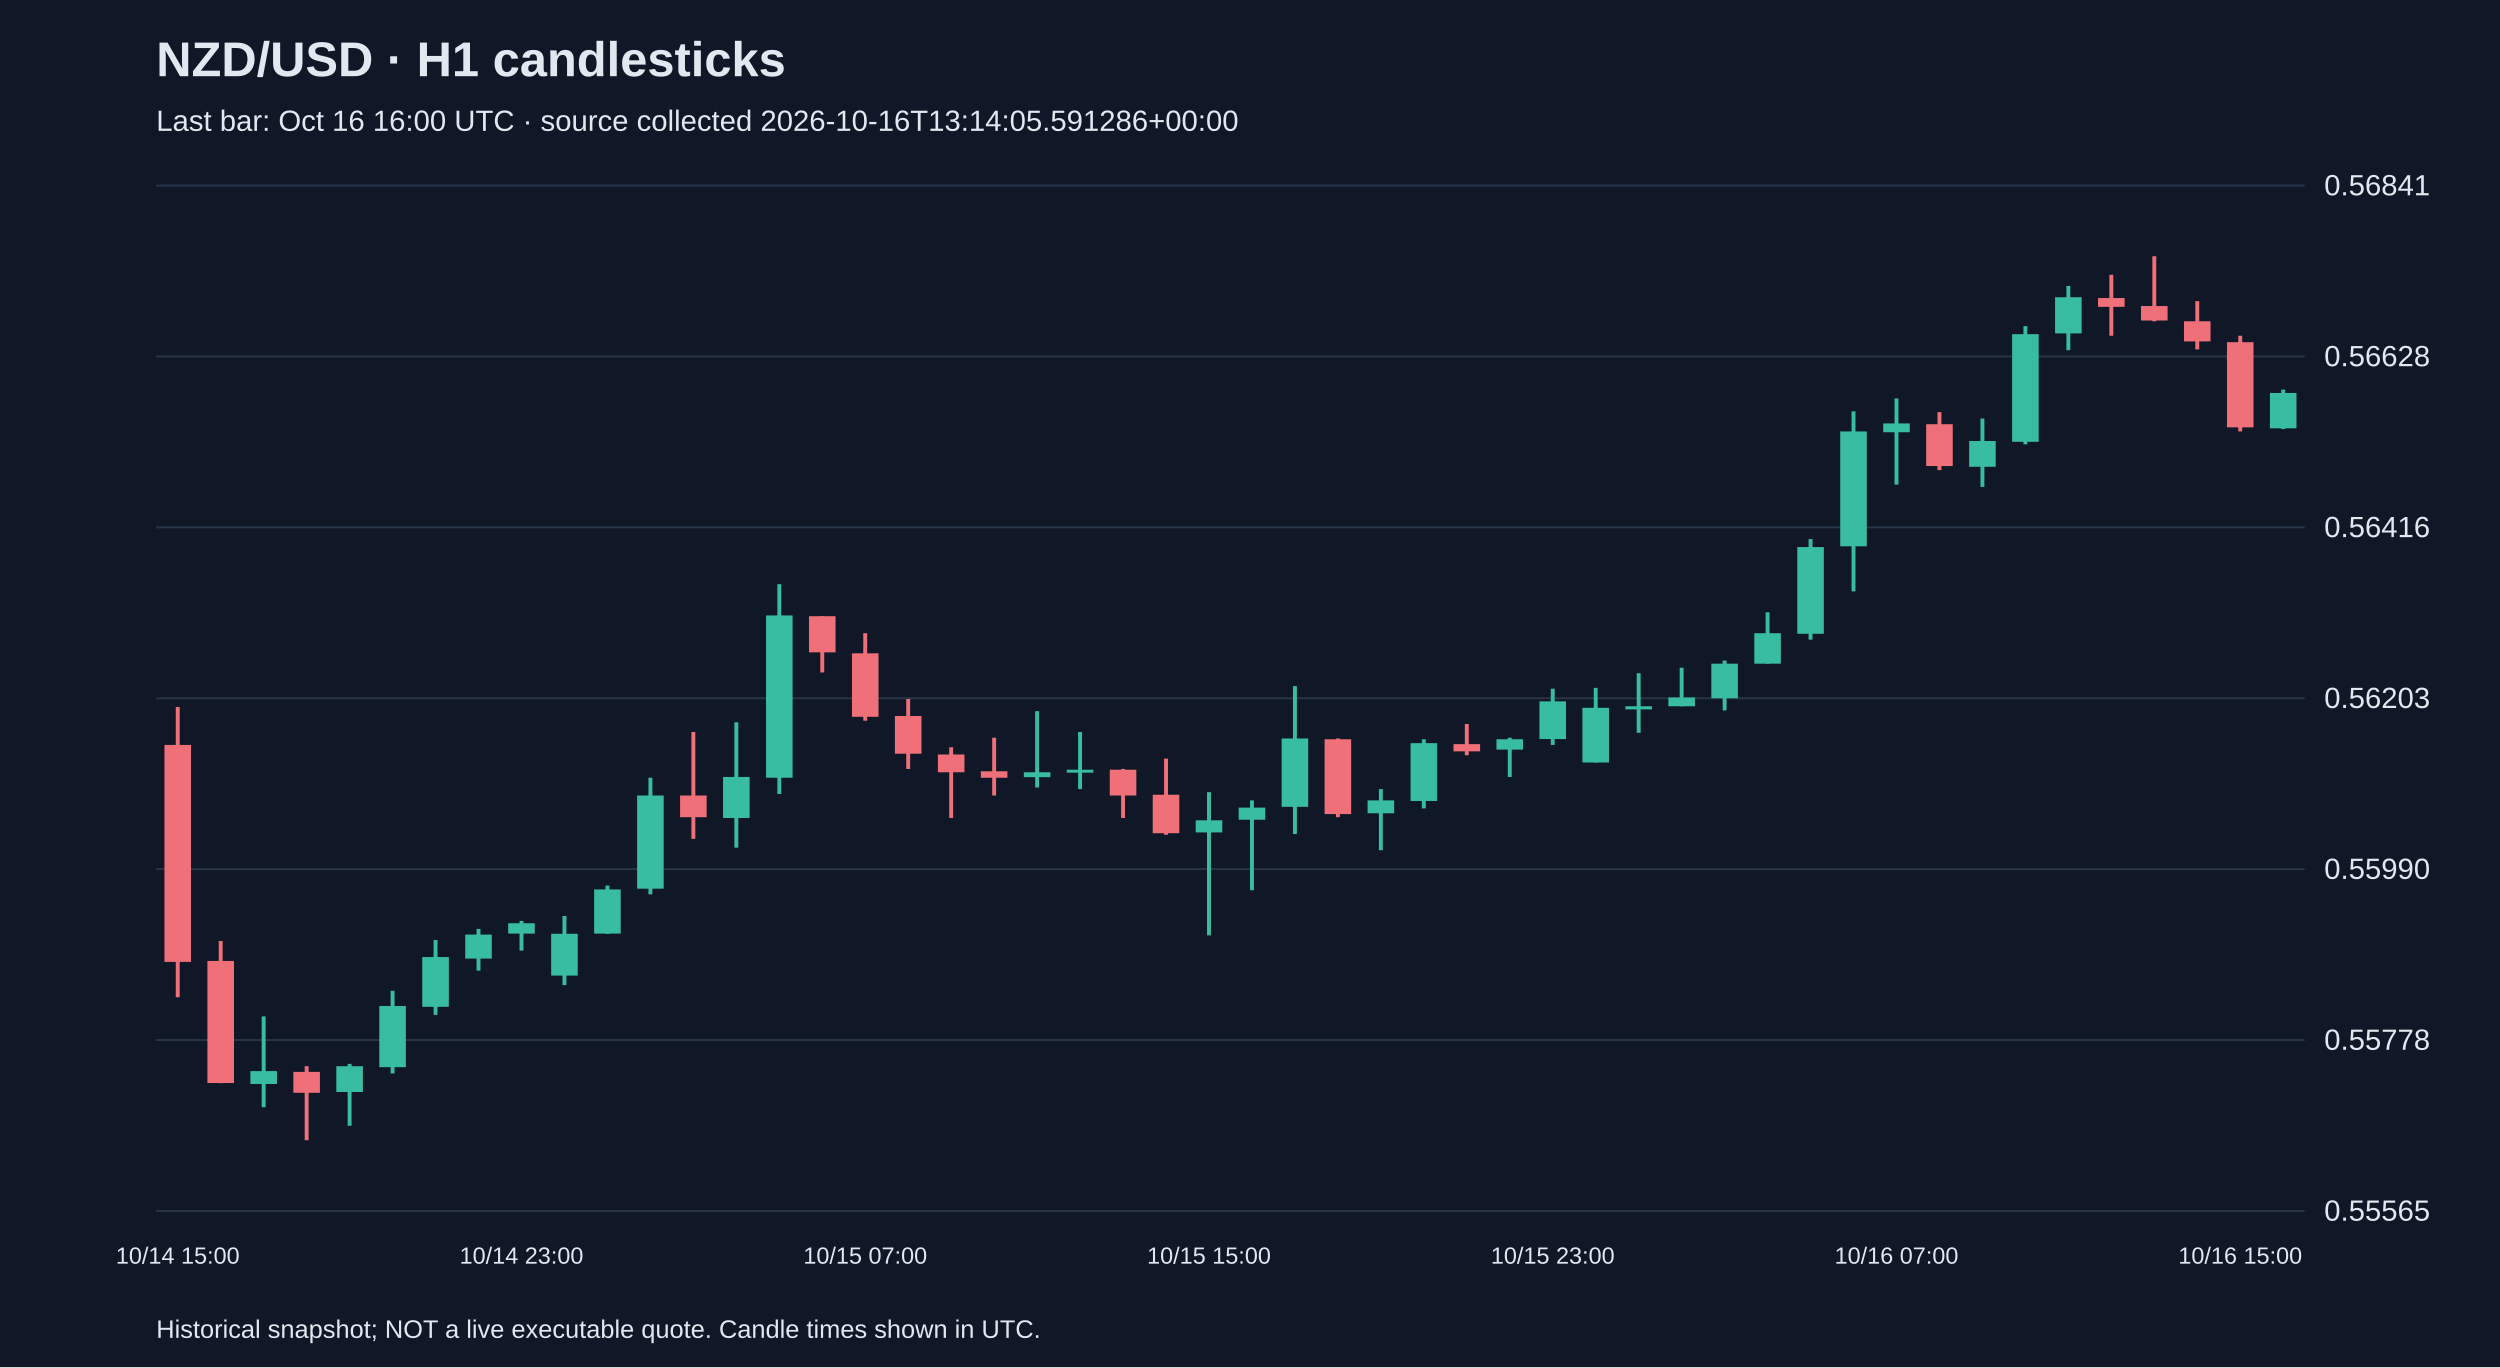
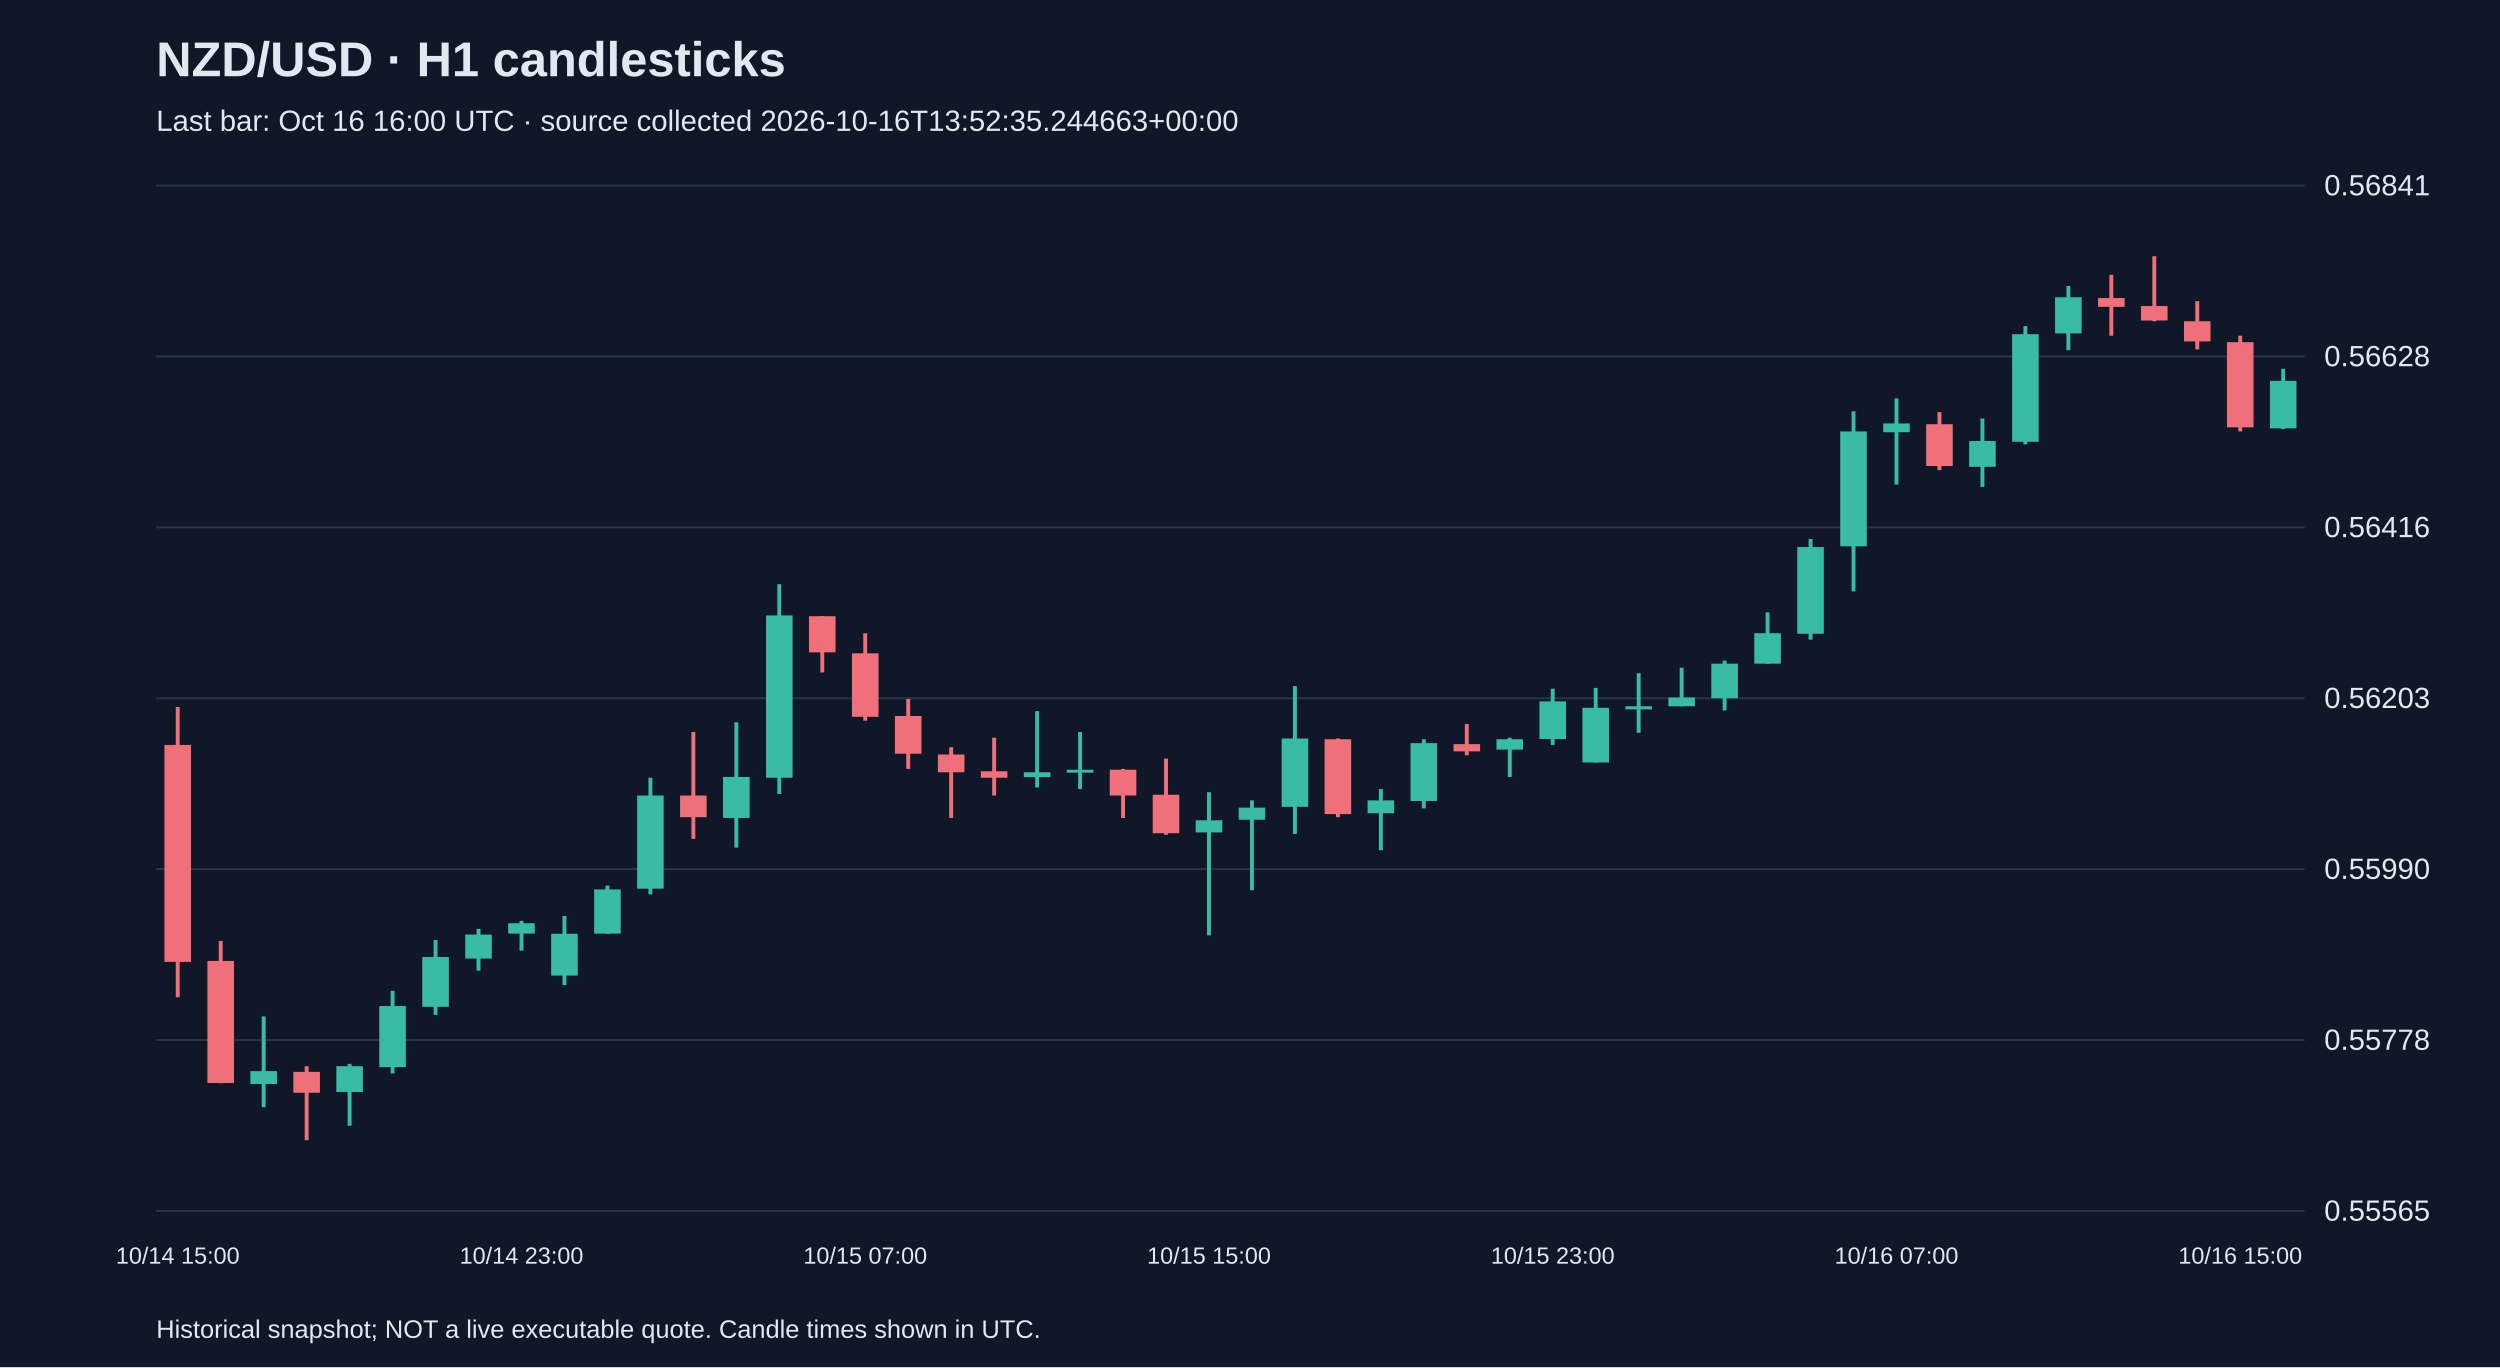
<svg xmlns="http://www.w3.org/2000/svg" viewBox="0 0 1280 700">
  <rect width="100%" height="100%" fill="#101827" />
  <style>text{font-family:Arial,sans-serif;fill:#e2e8f0}</style>
  <text x="80" y="39" font-size="25" font-weight="bold">NZD/USD · H1 candlesticks</text>
-   <text x="80" y="67" font-size="15" fill="#a6b1c5">Last bar: Oct 16 16:00 UTC · source collected 2026-10-16T13:14:05.591286+00:00</text>
+   <text x="80" y="67" font-size="15" fill="#a6b1c5">Last bar: Oct 16 16:00 UTC · source collected 2026-10-16T13:52:35.244663+00:00</text>
  <line x1="80" y1="620.0" x2="1180" y2="620.0" stroke="#283548" />
  <text x="1190" y="625.0" font-size="15">0.55565</text>
  <line x1="80" y1="532.5" x2="1180" y2="532.5" stroke="#283548" />
  <text x="1190" y="537.5" font-size="15">0.55778</text>
  <line x1="80" y1="445.0" x2="1180" y2="445.0" stroke="#283548" />
  <text x="1190" y="450.0" font-size="15">0.55990</text>
  <line x1="80" y1="357.5" x2="1180" y2="357.5" stroke="#283548" />
  <text x="1190" y="362.5" font-size="15">0.56203</text>
  <line x1="80" y1="270.0" x2="1180" y2="270.0" stroke="#283548" />
  <text x="1190" y="275.0" font-size="15">0.56416</text>
  <line x1="80" y1="182.5" x2="1180" y2="182.5" stroke="#283548" />
  <text x="1190" y="187.5" font-size="15">0.56628</text>
  <line x1="80" y1="95.0" x2="1180" y2="95.0" stroke="#283548" />
  <text x="1190" y="100.0" font-size="15">0.56841</text>
  <line x1="91.0" y1="362.0" x2="91.0" y2="510.6" stroke="#f07079" stroke-width="2" />
  <rect x="84.2" y="381.4" width="13.6" height="111.1" fill="#f07079" />
  <text x="91.0" y="647" text-anchor="middle" font-size="12">10/14 15:00</text>
  <line x1="113.0" y1="481.8" x2="113.0" y2="554.6" stroke="#f07079" stroke-width="2" />
  <rect x="106.2" y="492.0" width="13.6" height="62.5" fill="#f07079" />
  <line x1="135.0" y1="520.4" x2="135.0" y2="566.9" stroke="#38bca2" stroke-width="2" />
  <rect x="128.2" y="548.4" width="13.6" height="6.6" fill="#38bca2" />
  <line x1="157.0" y1="545.9" x2="157.0" y2="583.8" stroke="#f07079" stroke-width="2" />
  <rect x="150.2" y="548.8" width="13.6" height="10.7" fill="#f07079" />
  <line x1="179.0" y1="544.7" x2="179.0" y2="576.4" stroke="#38bca2" stroke-width="2" />
  <rect x="172.2" y="545.9" width="13.6" height="13.2" fill="#38bca2" />
  <line x1="201.0" y1="507.3" x2="201.0" y2="549.6" stroke="#38bca2" stroke-width="2" />
  <rect x="194.2" y="515.1" width="13.6" height="31.3" fill="#38bca2" />
  <line x1="223.0" y1="481.3" x2="223.0" y2="519.6" stroke="#38bca2" stroke-width="2" />
  <rect x="216.2" y="490.0" width="13.6" height="25.5" fill="#38bca2" />
  <line x1="245.0" y1="475.6" x2="245.0" y2="497.0" stroke="#38bca2" stroke-width="2" />
  <rect x="238.2" y="478.5" width="13.6" height="12.3" fill="#38bca2" />
  <line x1="267.0" y1="471.5" x2="267.0" y2="486.7" stroke="#38bca2" stroke-width="2" />
  <rect x="260.2" y="472.7" width="13.6" height="5.3" fill="#38bca2" />
  <text x="267.0" y="647" text-anchor="middle" font-size="12">10/14 23:00</text>
  <line x1="289.0" y1="469.0" x2="289.0" y2="504.4" stroke="#38bca2" stroke-width="2" />
  <rect x="282.2" y="478.1" width="13.6" height="21.4" fill="#38bca2" />
  <line x1="311.0" y1="453.4" x2="311.0" y2="478.1" stroke="#38bca2" stroke-width="2" />
  <rect x="304.2" y="455.4" width="13.6" height="22.6" fill="#38bca2" />
  <line x1="333.0" y1="398.2" x2="333.0" y2="457.9" stroke="#38bca2" stroke-width="2" />
  <rect x="326.2" y="407.3" width="13.6" height="47.7" fill="#38bca2" />
  <line x1="355.0" y1="374.8" x2="355.0" y2="429.5" stroke="#f07079" stroke-width="2" />
  <rect x="348.2" y="407.3" width="13.6" height="11.1" fill="#f07079" />
  <line x1="377.0" y1="369.8" x2="377.0" y2="434.0" stroke="#38bca2" stroke-width="2" />
  <rect x="370.2" y="397.8" width="13.6" height="21.0" fill="#38bca2" />
  <line x1="399.0" y1="299.1" x2="399.0" y2="406.5" stroke="#38bca2" stroke-width="2" />
  <rect x="392.2" y="315.1" width="13.6" height="83.1" fill="#38bca2" />
  <line x1="421.0" y1="315.5" x2="421.0" y2="344.3" stroke="#f07079" stroke-width="2" />
  <rect x="414.2" y="315.5" width="13.6" height="18.5" fill="#f07079" />
  <line x1="443.0" y1="324.2" x2="443.0" y2="369.0" stroke="#f07079" stroke-width="2" />
  <rect x="436.2" y="334.5" width="13.6" height="32.5" fill="#f07079" />
  <text x="443.0" y="647" text-anchor="middle" font-size="12">10/15 07:00</text>
  <line x1="465.0" y1="357.9" x2="465.0" y2="393.7" stroke="#f07079" stroke-width="2" />
  <rect x="458.2" y="366.6" width="13.6" height="19.3" fill="#f07079" />
  <line x1="487.0" y1="382.6" x2="487.0" y2="418.8" stroke="#f07079" stroke-width="2" />
  <rect x="480.2" y="386.3" width="13.6" height="9.1" fill="#f07079" />
  <line x1="509.0" y1="377.7" x2="509.0" y2="407.3" stroke="#f07079" stroke-width="2" />
  <rect x="502.2" y="394.9" width="13.6" height="3.3" fill="#f07079" />
  <line x1="531.0" y1="364.1" x2="531.0" y2="403.2" stroke="#38bca2" stroke-width="2" />
  <rect x="524.2" y="395.4" width="13.6" height="2.5" fill="#38bca2" />
  <line x1="553.0" y1="374.8" x2="553.0" y2="404.0" stroke="#38bca2" stroke-width="2" />
  <rect x="546.2" y="394.1" width="13.6" height="1.5" fill="#38bca2" />
  <line x1="575.0" y1="393.7" x2="575.0" y2="418.8" stroke="#f07079" stroke-width="2" />
  <rect x="568.2" y="394.1" width="13.6" height="13.2" fill="#f07079" />
  <line x1="597.0" y1="388.4" x2="597.0" y2="427.4" stroke="#f07079" stroke-width="2" />
  <rect x="590.2" y="406.9" width="13.6" height="19.7" fill="#f07079" />
  <line x1="619.0" y1="405.6" x2="619.0" y2="478.9" stroke="#38bca2" stroke-width="2" />
  <rect x="612.2" y="420.0" width="13.6" height="6.2" fill="#38bca2" />
  <text x="619.0" y="647" text-anchor="middle" font-size="12">10/15 15:00</text>
  <line x1="641.0" y1="409.8" x2="641.0" y2="455.8" stroke="#38bca2" stroke-width="2" />
  <rect x="634.2" y="413.5" width="13.6" height="6.2" fill="#38bca2" />
  <line x1="663.0" y1="351.3" x2="663.0" y2="427.0" stroke="#38bca2" stroke-width="2" />
  <rect x="656.2" y="378.1" width="13.6" height="35.0" fill="#38bca2" />
  <line x1="685.0" y1="378.1" x2="685.0" y2="418.4" stroke="#f07079" stroke-width="2" />
  <rect x="678.2" y="378.5" width="13.6" height="38.3" fill="#f07079" />
  <line x1="707.0" y1="404.0" x2="707.0" y2="435.3" stroke="#38bca2" stroke-width="2" />
  <rect x="700.2" y="409.8" width="13.6" height="6.6" fill="#38bca2" />
  <line x1="729.0" y1="378.5" x2="729.0" y2="413.9" stroke="#38bca2" stroke-width="2" />
  <rect x="722.2" y="380.5" width="13.6" height="29.6" fill="#38bca2" />
  <line x1="751.0" y1="370.7" x2="751.0" y2="386.7" stroke="#f07079" stroke-width="2" />
  <rect x="744.2" y="381.0" width="13.6" height="3.7" fill="#f07079" />
  <line x1="773.0" y1="377.7" x2="773.0" y2="397.8" stroke="#38bca2" stroke-width="2" />
  <rect x="766.2" y="378.5" width="13.6" height="5.3" fill="#38bca2" />
  <line x1="795.0" y1="352.6" x2="795.0" y2="381.4" stroke="#38bca2" stroke-width="2" />
  <rect x="788.2" y="359.1" width="13.6" height="19.3" fill="#38bca2" />
  <text x="795.0" y="647" text-anchor="middle" font-size="12">10/15 23:00</text>
  <line x1="817.0" y1="352.2" x2="817.0" y2="390.4" stroke="#38bca2" stroke-width="2" />
  <rect x="810.2" y="362.4" width="13.6" height="28.0" fill="#38bca2" />
  <line x1="839.0" y1="344.7" x2="839.0" y2="375.2" stroke="#38bca2" stroke-width="2" />
  <rect x="832.2" y="361.6" width="13.6" height="1.6" fill="#38bca2" />
  <line x1="861.0" y1="341.9" x2="861.0" y2="361.6" stroke="#38bca2" stroke-width="2" />
  <rect x="854.2" y="357.1" width="13.6" height="4.5" fill="#38bca2" />
  <line x1="883.0" y1="338.2" x2="883.0" y2="363.7" stroke="#38bca2" stroke-width="2" />
  <rect x="876.2" y="339.8" width="13.6" height="17.7" fill="#38bca2" />
  <line x1="905.0" y1="313.5" x2="905.0" y2="339.8" stroke="#38bca2" stroke-width="2" />
  <rect x="898.2" y="324.2" width="13.6" height="15.6" fill="#38bca2" />
  <line x1="927.0" y1="276.0" x2="927.0" y2="327.5" stroke="#38bca2" stroke-width="2" />
  <rect x="920.2" y="280.1" width="13.6" height="44.4" fill="#38bca2" />
  <line x1="949.0" y1="210.6" x2="949.0" y2="302.8" stroke="#38bca2" stroke-width="2" />
  <rect x="942.2" y="220.9" width="13.6" height="58.8" fill="#38bca2" />
  <line x1="971.0" y1="204.0" x2="971.0" y2="248.1" stroke="#38bca2" stroke-width="2" />
  <rect x="964.2" y="216.8" width="13.6" height="4.5" fill="#38bca2" />
  <text x="971.0" y="647" text-anchor="middle" font-size="12">10/16 07:00</text>
  <line x1="993.0" y1="211.0" x2="993.0" y2="240.7" stroke="#f07079" stroke-width="2" />
  <rect x="986.2" y="217.2" width="13.6" height="21.4" fill="#f07079" />
  <line x1="1015.0" y1="214.3" x2="1015.0" y2="249.3" stroke="#38bca2" stroke-width="2" />
  <rect x="1008.2" y="225.8" width="13.6" height="13.2" fill="#38bca2" />
  <line x1="1037.0" y1="167.0" x2="1037.0" y2="227.5" stroke="#38bca2" stroke-width="2" />
  <rect x="1030.2" y="171.1" width="13.6" height="55.1" fill="#38bca2" />
  <line x1="1059.0" y1="146.4" x2="1059.0" y2="179.3" stroke="#38bca2" stroke-width="2" />
  <rect x="1052.2" y="152.2" width="13.6" height="18.5" fill="#38bca2" />
  <line x1="1081.0" y1="140.7" x2="1081.0" y2="171.9" stroke="#f07079" stroke-width="2" />
  <rect x="1074.2" y="152.6" width="13.6" height="4.5" fill="#f07079" />
  <line x1="1103.0" y1="131.2" x2="1103.0" y2="164.5" stroke="#f07079" stroke-width="2" />
  <rect x="1096.2" y="156.7" width="13.6" height="7.4" fill="#f07079" />
  <line x1="1125.0" y1="154.2" x2="1125.0" y2="178.9" stroke="#f07079" stroke-width="2" />
  <rect x="1118.2" y="164.5" width="13.6" height="10.3" fill="#f07079" />
  <line x1="1147.0" y1="171.9" x2="1147.0" y2="220.9" stroke="#f07079" stroke-width="2" />
  <rect x="1140.2" y="175.2" width="13.6" height="43.6" fill="#f07079" />
  <text x="1147.0" y="647" text-anchor="middle" font-size="12">10/16 15:00</text>
-   <line x1="1169.0" y1="199.5" x2="1169.0" y2="219.7" stroke="#38bca2" stroke-width="2" />
-   <rect x="1162.2" y="201.2" width="13.6" height="18.1" fill="#38bca2" />
+   <line x1="1169.0" y1="188.8" x2="1169.0" y2="219.7" stroke="#38bca2" stroke-width="2" />
+   <rect x="1162.2" y="195.0" width="13.6" height="24.3" fill="#38bca2" />
  <text x="80" y="685" font-size="13">Historical snapshot; NOT a live executable quote. Candle times shown in UTC.</text>
</svg>
